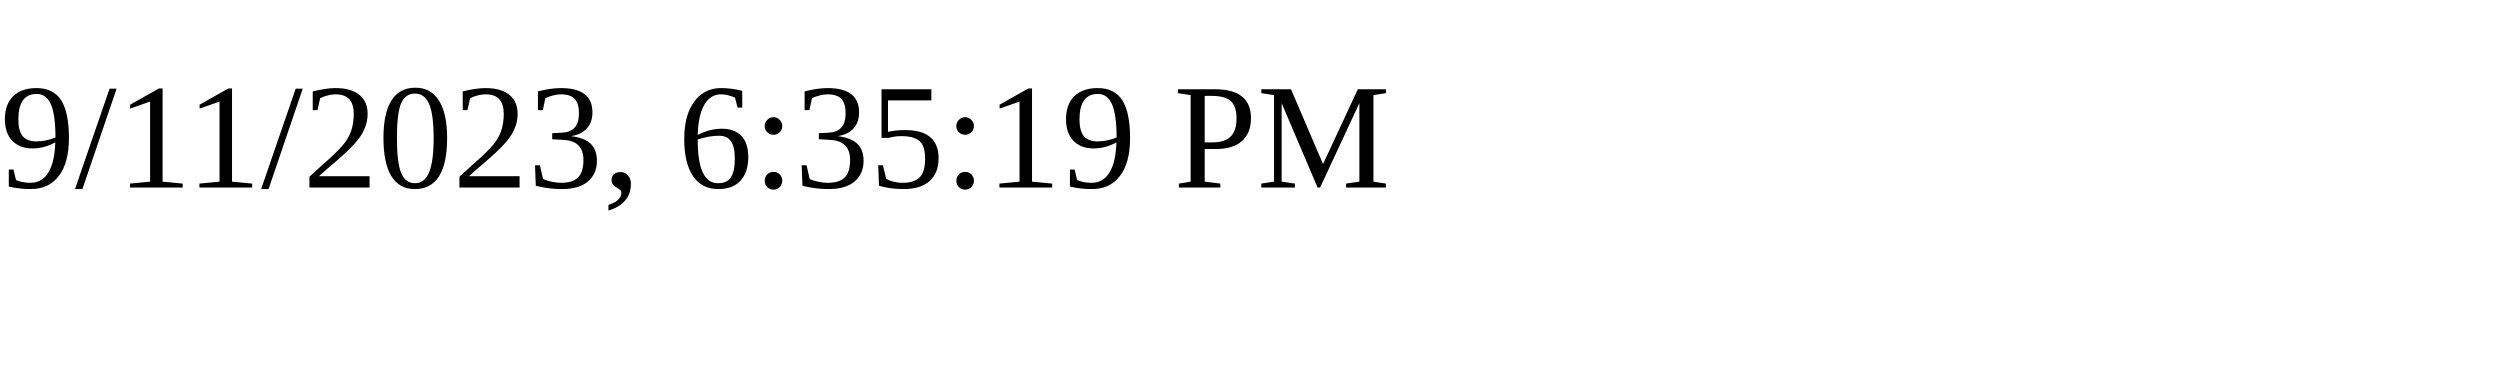
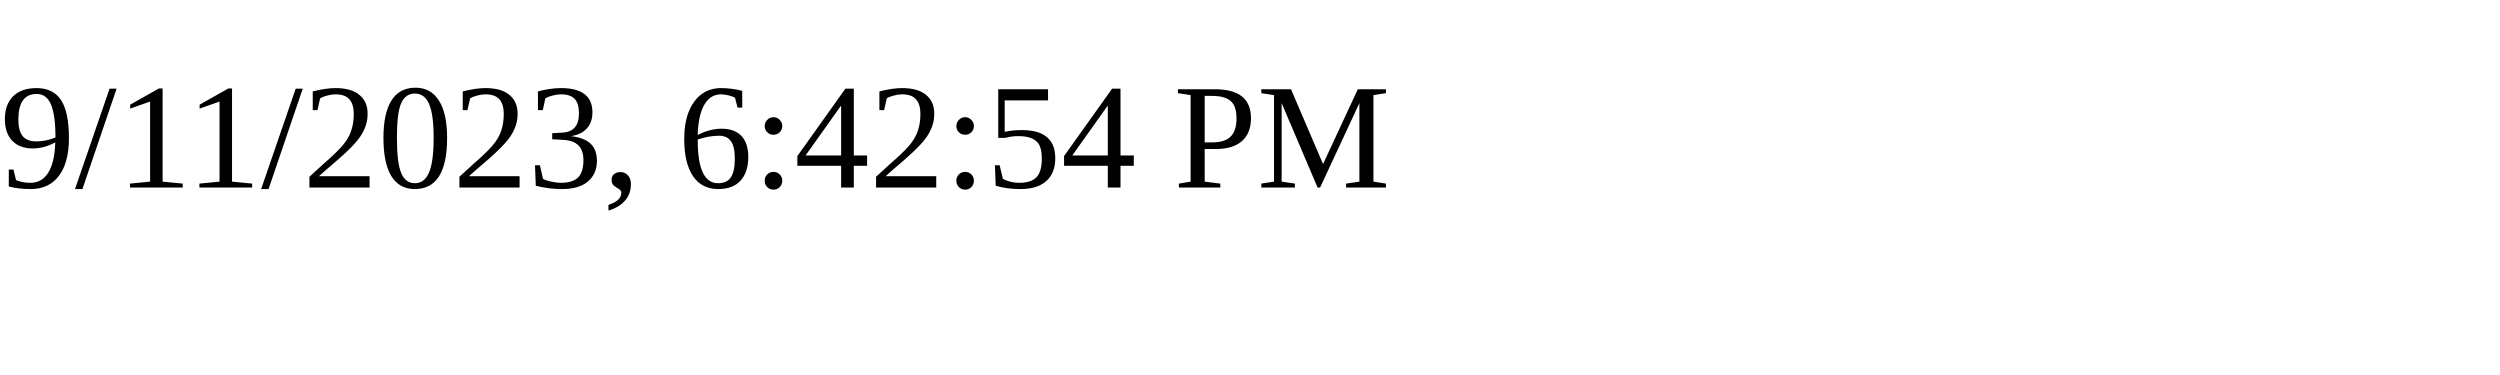
<svg xmlns="http://www.w3.org/2000/svg" height="30" width="200">
-   <text x="0" y="15">9/11/2023, 6:35:19 PM</text>
+   <text x="0" y="15">9/11/2023, 6:42:54 PM</text>
</svg>
